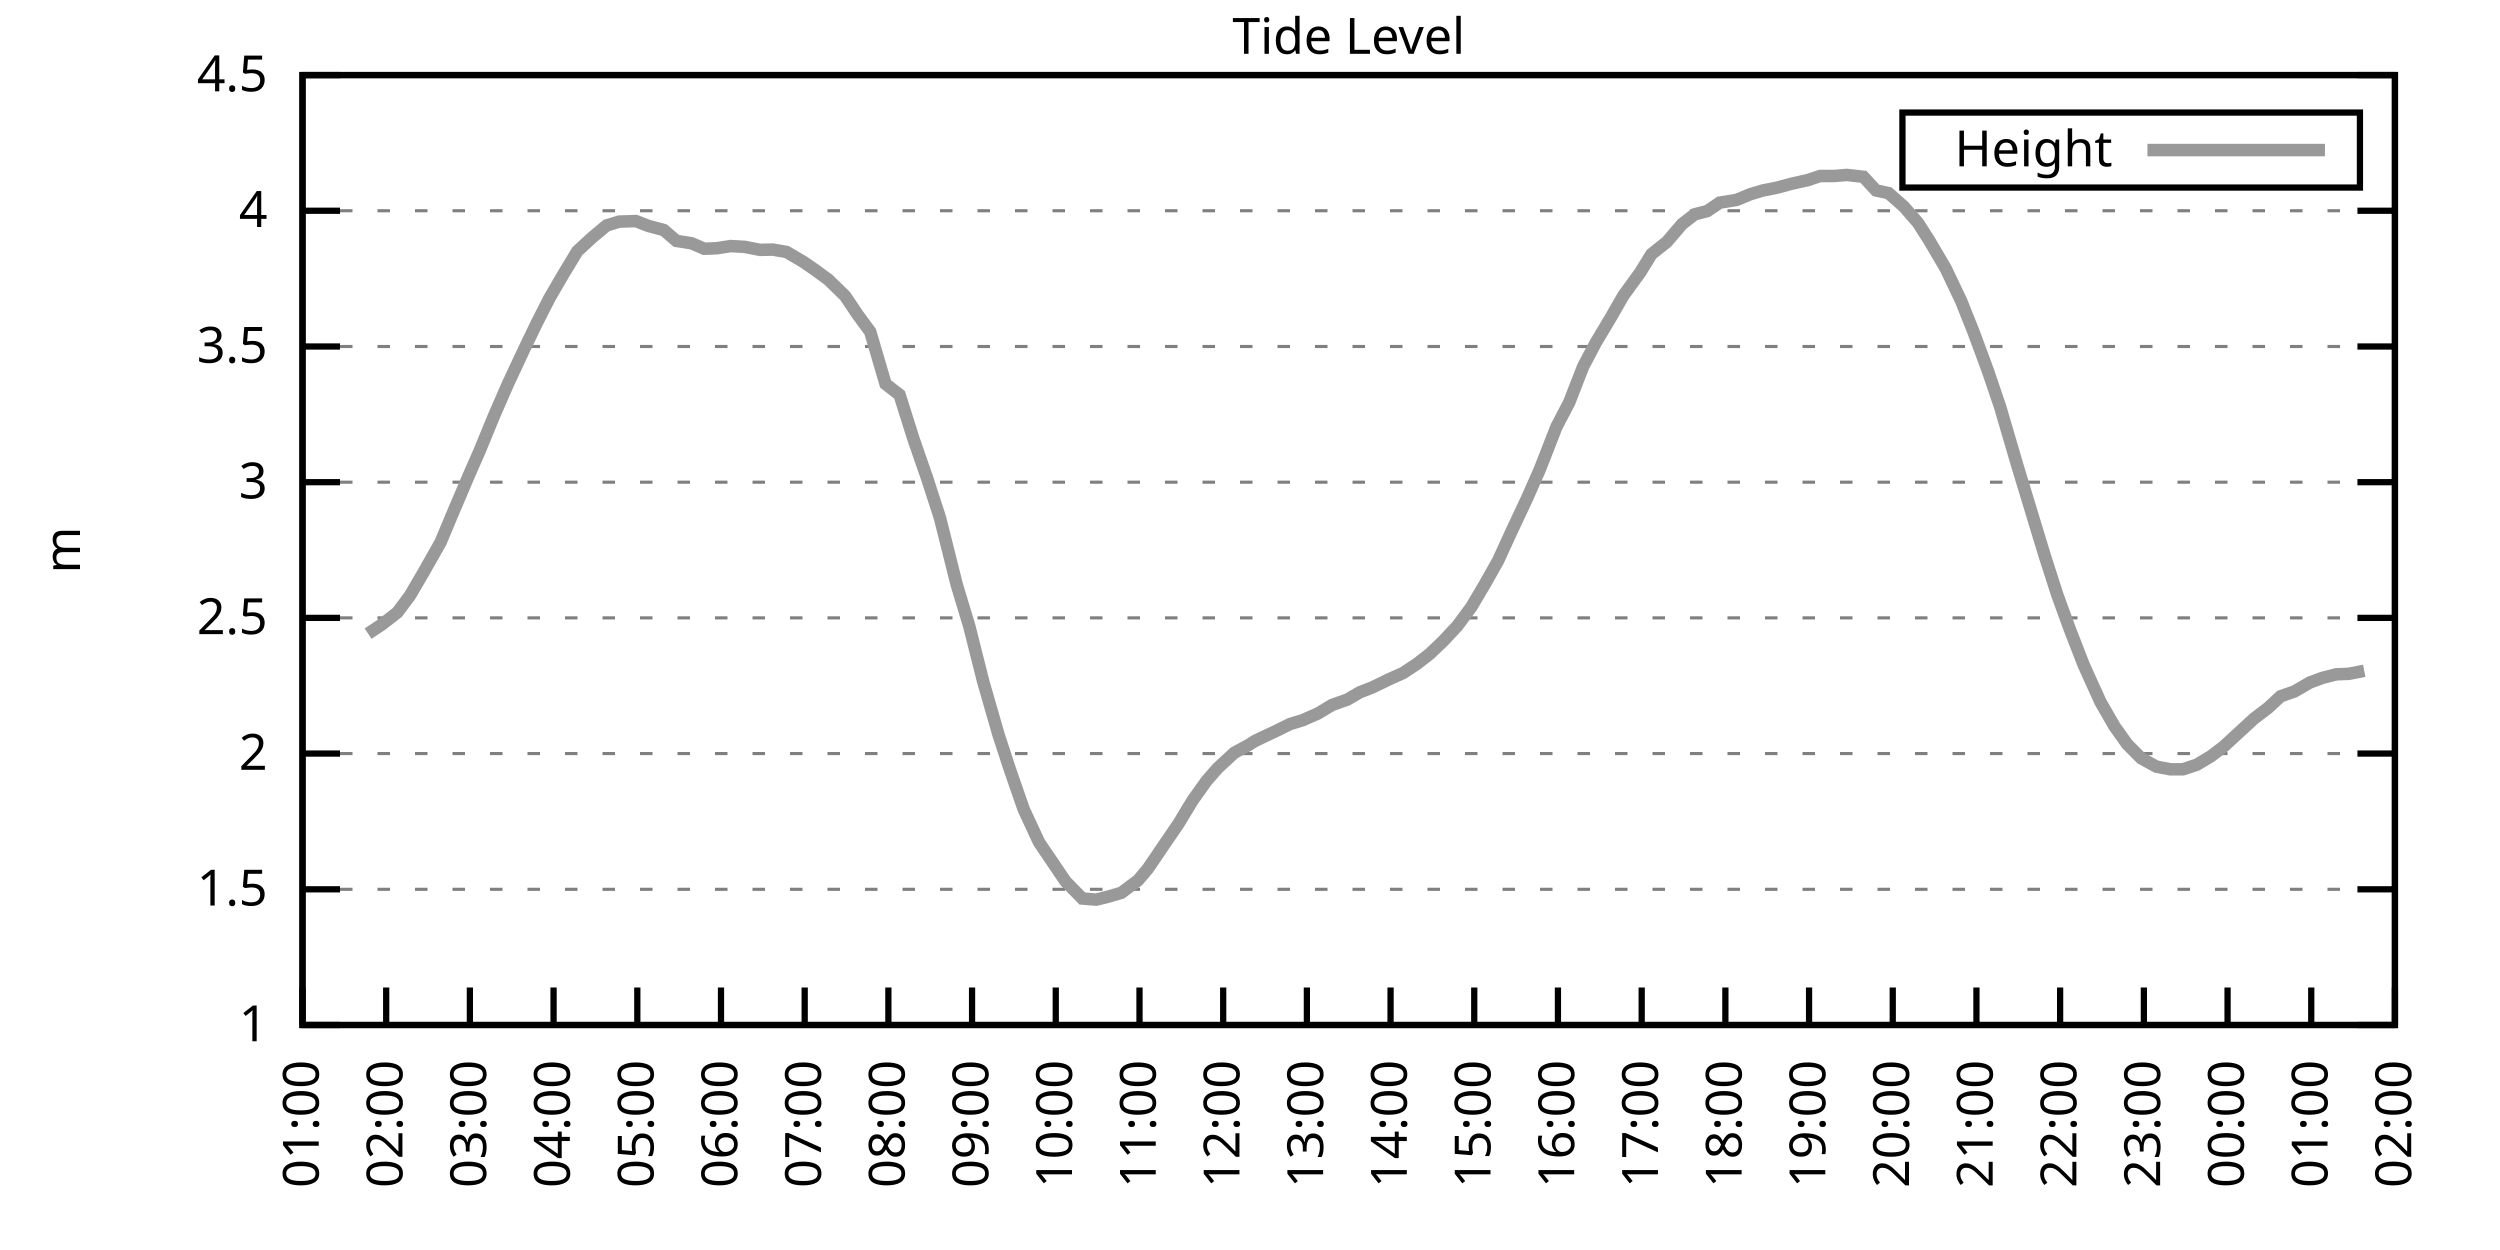
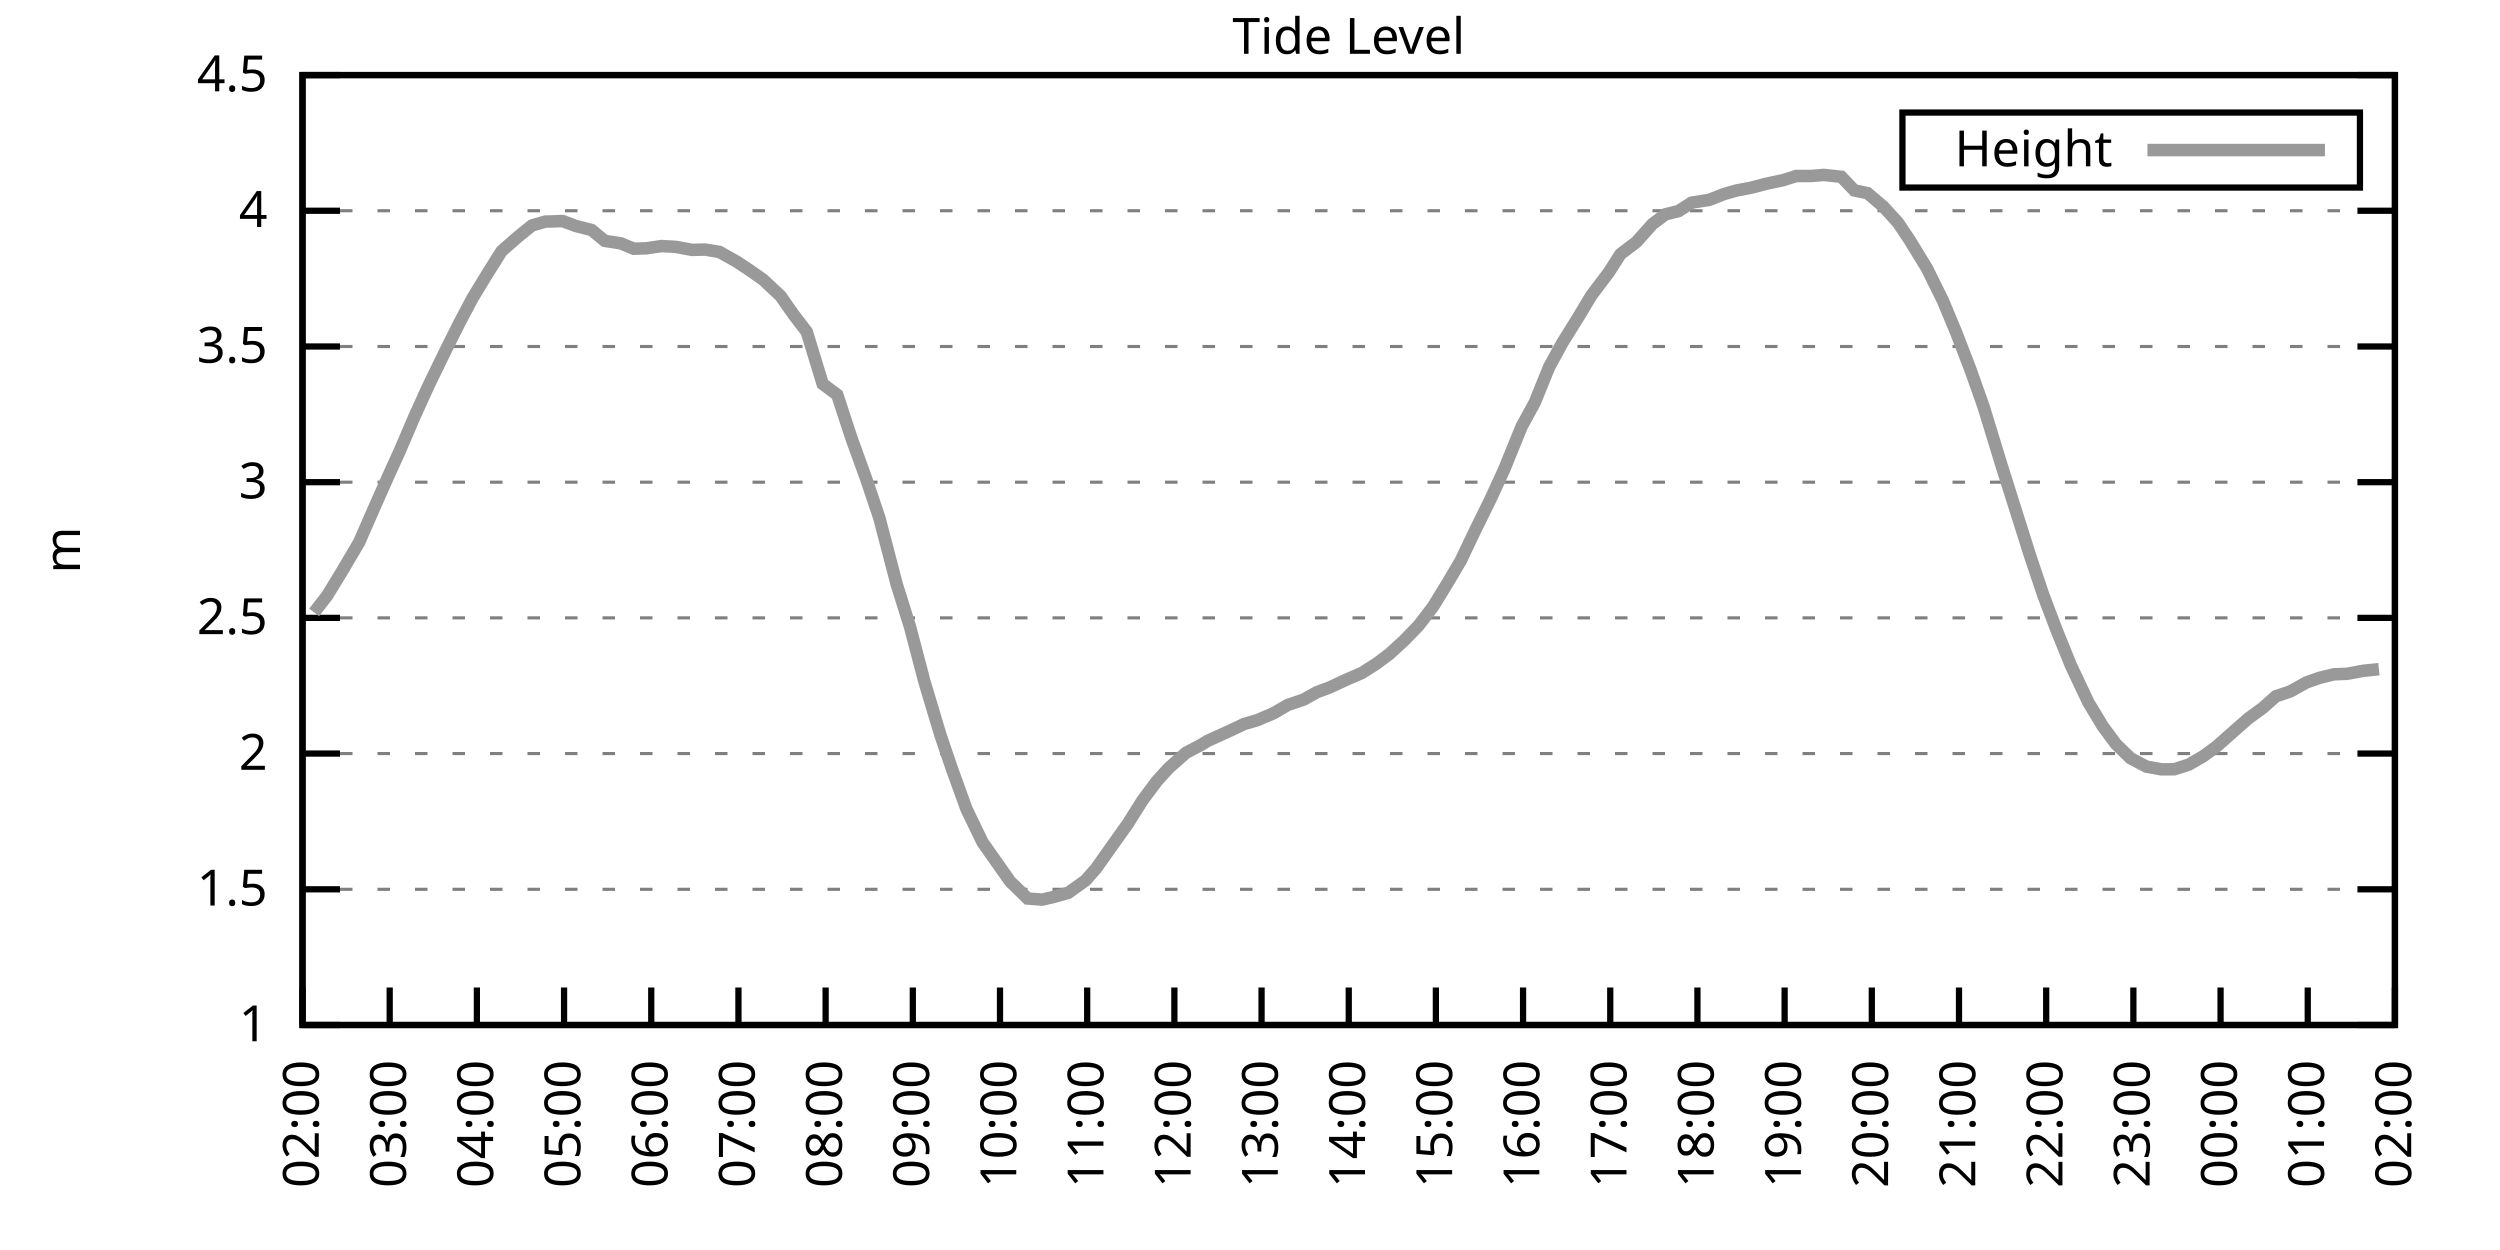
<svg xmlns="http://www.w3.org/2000/svg" xmlns:xlink="http://www.w3.org/1999/xlink" width="400" height="200" viewBox="0 0 400 200">
  <g id="gnuplot_canvas">
    <rect x="0" y="0" width="400" height="200" fill="none" />
    <defs>
      <circle id="gpDot" r="0.5" stroke-width="0.5" stroke="currentColor" />
      <path id="gpPt0" stroke-width="0.333" stroke="currentColor" d="M-1,0 h2 M0,-1 v2" />
      <path id="gpPt1" stroke-width="0.333" stroke="currentColor" d="M-1,-1 L1,1 M1,-1 L-1,1" />
      <path id="gpPt2" stroke-width="0.333" stroke="currentColor" d="M-1,0 L1,0 M0,-1 L0,1 M-1,-1 L1,1 M-1,1 L1,-1" />
      <rect id="gpPt3" stroke-width="0.333" stroke="currentColor" x="-1" y="-1" width="2" height="2" />
      <rect id="gpPt4" stroke-width="0.333" stroke="currentColor" fill="currentColor" x="-1" y="-1" width="2" height="2" />
      <circle id="gpPt5" stroke-width="0.333" stroke="currentColor" cx="0" cy="0" r="1" />
      <use xlink:href="#gpPt5" id="gpPt6" fill="currentColor" stroke="none" />
      <path id="gpPt7" stroke-width="0.333" stroke="currentColor" d="M0,-1.33 L-1.33,0.67 L1.33,0.67 z" />
      <use xlink:href="#gpPt7" id="gpPt8" fill="currentColor" stroke="none" />
      <use xlink:href="#gpPt7" id="gpPt9" stroke="currentColor" transform="rotate(180)" />
      <use xlink:href="#gpPt9" id="gpPt10" fill="currentColor" stroke="none" />
      <use xlink:href="#gpPt3" id="gpPt11" stroke="currentColor" transform="rotate(45)" />
      <use xlink:href="#gpPt11" id="gpPt12" fill="currentColor" stroke="none" />
      <path id="gpPt13" stroke-width="0.333" stroke="currentColor" d="M0,1.330 L1.265,0.411 L0.782,-1.067 L-0.782,-1.076 L-1.265,0.411 z" />
      <use xlink:href="#gpPt13" id="gpPt14" fill="currentColor" stroke="none" />
      <filter id="textbox" filterUnits="objectBoundingBox" x="0" y="0" height="1" width="1">
        <feFlood flood-color="white" flood-opacity="1" result="bgnd" />
        <feComposite in="SourceGraphic" in2="bgnd" operator="atop" />
      </filter>
      <filter id="greybox" filterUnits="objectBoundingBox" x="0" y="0" height="1" width="1">
        <feFlood flood-color="lightgrey" flood-opacity="1" result="grey" />
        <feComposite in="SourceGraphic" in2="grey" operator="atop" />
      </filter>
    </defs>
    <g fill="none" color="white" stroke="currentColor" stroke-width="1.00" stroke-linecap="butt" stroke-linejoin="miter">
</g>
    <g fill="none" color="black" stroke="currentColor" stroke-width="1.00" stroke-linecap="butt" stroke-linejoin="miter">
      <g stroke="none" shape-rendering="crispEdges">
        <polygon fill="rgb(255, 255, 255)" points="48.40,164.00 383.18,164.00 383.18,12.02 48.40,12.02 " />
      </g>
    </g>
    <g fill="none" color="black" stroke="currentColor" stroke-width="1.00" stroke-linecap="butt" stroke-linejoin="miter">
</g>
    <g fill="none" color="black" stroke="black" stroke-width="0.50" stroke-linecap="butt" stroke-linejoin="miter">
</g>
    <g fill="none" color="gray" stroke="currentColor" stroke-width="0.50" stroke-linecap="butt" stroke-linejoin="miter">
      <path stroke="gray" stroke-dasharray="2,4" class="gridline" d="M48.40,164.00 L383.19,164.00  " />
    </g>
    <g fill="none" color="gray" stroke="gray" stroke-width="1.00" stroke-linecap="butt" stroke-linejoin="miter">
</g>
    <g fill="none" color="black" stroke="currentColor" stroke-width="1.00" stroke-linecap="butt" stroke-linejoin="miter">
      <path stroke="black" d="M48.40,164.00 L54.40,164.00 M383.19,164.00 L377.19,164.00  " />
      <g transform="translate(42.80,166.60)" stroke="none" fill="black" font-family="Sans" font-size="8.00" text-anchor="end">
        <text>
          <tspan font-family="Sans"> 1</tspan>
        </text>
      </g>
    </g>
    <g fill="none" color="black" stroke="currentColor" stroke-width="1.00" stroke-linecap="butt" stroke-linejoin="miter">
</g>
    <g fill="none" color="black" stroke="black" stroke-width="0.50" stroke-linecap="butt" stroke-linejoin="miter">
</g>
    <g fill="none" color="gray" stroke="currentColor" stroke-width="0.50" stroke-linecap="butt" stroke-linejoin="miter">
      <path stroke="gray" stroke-dasharray="2,4" class="gridline" d="M48.40,142.29 L383.19,142.29  " />
    </g>
    <g fill="none" color="gray" stroke="gray" stroke-width="1.00" stroke-linecap="butt" stroke-linejoin="miter">
</g>
    <g fill="none" color="black" stroke="currentColor" stroke-width="1.00" stroke-linecap="butt" stroke-linejoin="miter">
      <path stroke="black" d="M48.40,142.29 L54.40,142.29 M383.19,142.29 L377.19,142.29  " />
      <g transform="translate(42.80,144.89)" stroke="none" fill="black" font-family="Sans" font-size="8.00" text-anchor="end">
        <text>
          <tspan font-family="Sans"> 1.5</tspan>
        </text>
      </g>
    </g>
    <g fill="none" color="black" stroke="currentColor" stroke-width="1.00" stroke-linecap="butt" stroke-linejoin="miter">
</g>
    <g fill="none" color="black" stroke="black" stroke-width="0.50" stroke-linecap="butt" stroke-linejoin="miter">
</g>
    <g fill="none" color="gray" stroke="currentColor" stroke-width="0.50" stroke-linecap="butt" stroke-linejoin="miter">
      <path stroke="gray" stroke-dasharray="2,4" class="gridline" d="M48.40,120.57 L383.19,120.57  " />
    </g>
    <g fill="none" color="gray" stroke="gray" stroke-width="1.00" stroke-linecap="butt" stroke-linejoin="miter">
</g>
    <g fill="none" color="black" stroke="currentColor" stroke-width="1.00" stroke-linecap="butt" stroke-linejoin="miter">
      <path stroke="black" d="M48.40,120.57 L54.40,120.57 M383.19,120.57 L377.19,120.57  " />
      <g transform="translate(42.80,123.17)" stroke="none" fill="black" font-family="Sans" font-size="8.00" text-anchor="end">
        <text>
          <tspan font-family="Sans"> 2</tspan>
        </text>
      </g>
    </g>
    <g fill="none" color="black" stroke="currentColor" stroke-width="1.00" stroke-linecap="butt" stroke-linejoin="miter">
</g>
    <g fill="none" color="black" stroke="black" stroke-width="0.50" stroke-linecap="butt" stroke-linejoin="miter">
</g>
    <g fill="none" color="gray" stroke="currentColor" stroke-width="0.50" stroke-linecap="butt" stroke-linejoin="miter">
      <path stroke="gray" stroke-dasharray="2,4" class="gridline" d="M48.40,98.86 L383.19,98.86  " />
    </g>
    <g fill="none" color="gray" stroke="gray" stroke-width="1.00" stroke-linecap="butt" stroke-linejoin="miter">
</g>
    <g fill="none" color="black" stroke="currentColor" stroke-width="1.00" stroke-linecap="butt" stroke-linejoin="miter">
      <path stroke="black" d="M48.40,98.86 L54.40,98.86 M383.19,98.86 L377.19,98.86  " />
      <g transform="translate(42.80,101.46)" stroke="none" fill="black" font-family="Sans" font-size="8.00" text-anchor="end">
        <text>
          <tspan font-family="Sans"> 2.5</tspan>
        </text>
      </g>
    </g>
    <g fill="none" color="black" stroke="currentColor" stroke-width="1.00" stroke-linecap="butt" stroke-linejoin="miter">
</g>
    <g fill="none" color="black" stroke="black" stroke-width="0.50" stroke-linecap="butt" stroke-linejoin="miter">
</g>
    <g fill="none" color="gray" stroke="currentColor" stroke-width="0.50" stroke-linecap="butt" stroke-linejoin="miter">
      <path stroke="gray" stroke-dasharray="2,4" class="gridline" d="M48.40,77.15 L383.19,77.15  " />
    </g>
    <g fill="none" color="gray" stroke="gray" stroke-width="1.00" stroke-linecap="butt" stroke-linejoin="miter">
</g>
    <g fill="none" color="black" stroke="currentColor" stroke-width="1.00" stroke-linecap="butt" stroke-linejoin="miter">
      <path stroke="black" d="M48.40,77.15 L54.40,77.15 M383.19,77.15 L377.19,77.15  " />
      <g transform="translate(42.80,79.75)" stroke="none" fill="black" font-family="Sans" font-size="8.00" text-anchor="end">
        <text>
          <tspan font-family="Sans"> 3</tspan>
        </text>
      </g>
    </g>
    <g fill="none" color="black" stroke="currentColor" stroke-width="1.00" stroke-linecap="butt" stroke-linejoin="miter">
</g>
    <g fill="none" color="black" stroke="black" stroke-width="0.50" stroke-linecap="butt" stroke-linejoin="miter">
</g>
    <g fill="none" color="gray" stroke="currentColor" stroke-width="0.50" stroke-linecap="butt" stroke-linejoin="miter">
      <path stroke="gray" stroke-dasharray="2,4" class="gridline" d="M48.40,55.44 L383.19,55.44  " />
    </g>
    <g fill="none" color="gray" stroke="gray" stroke-width="1.00" stroke-linecap="butt" stroke-linejoin="miter">
</g>
    <g fill="none" color="black" stroke="currentColor" stroke-width="1.00" stroke-linecap="butt" stroke-linejoin="miter">
      <path stroke="black" d="M48.40,55.44 L54.40,55.44 M383.19,55.44 L377.19,55.44  " />
      <g transform="translate(42.80,58.04)" stroke="none" fill="black" font-family="Sans" font-size="8.00" text-anchor="end">
        <text>
          <tspan font-family="Sans"> 3.5</tspan>
        </text>
      </g>
    </g>
    <g fill="none" color="black" stroke="currentColor" stroke-width="1.00" stroke-linecap="butt" stroke-linejoin="miter">
</g>
    <g fill="none" color="black" stroke="black" stroke-width="0.50" stroke-linecap="butt" stroke-linejoin="miter">
</g>
    <g fill="none" color="gray" stroke="currentColor" stroke-width="0.50" stroke-linecap="butt" stroke-linejoin="miter">
      <path stroke="gray" stroke-dasharray="2,4" class="gridline" d="M48.40,33.72 L383.19,33.72  " />
    </g>
    <g fill="none" color="gray" stroke="gray" stroke-width="1.00" stroke-linecap="butt" stroke-linejoin="miter">
</g>
    <g fill="none" color="black" stroke="currentColor" stroke-width="1.00" stroke-linecap="butt" stroke-linejoin="miter">
      <path stroke="black" d="M48.40,33.72 L54.40,33.72 M383.19,33.72 L377.19,33.72  " />
      <g transform="translate(42.80,36.32)" stroke="none" fill="black" font-family="Sans" font-size="8.00" text-anchor="end">
        <text>
          <tspan font-family="Sans"> 4</tspan>
        </text>
      </g>
    </g>
    <g fill="none" color="black" stroke="currentColor" stroke-width="1.00" stroke-linecap="butt" stroke-linejoin="miter">
</g>
    <g fill="none" color="black" stroke="black" stroke-width="0.50" stroke-linecap="butt" stroke-linejoin="miter">
</g>
    <g fill="none" color="gray" stroke="currentColor" stroke-width="0.50" stroke-linecap="butt" stroke-linejoin="miter">
      <path stroke="gray" stroke-dasharray="2,4" class="gridline" d="M48.40,12.01 L383.19,12.01  " />
    </g>
    <g fill="none" color="gray" stroke="gray" stroke-width="1.00" stroke-linecap="butt" stroke-linejoin="miter">
</g>
    <g fill="none" color="black" stroke="currentColor" stroke-width="1.00" stroke-linecap="butt" stroke-linejoin="miter">
      <path stroke="black" d="M48.40,12.01 L54.40,12.01 M383.19,12.01 L377.19,12.01  " />
      <g transform="translate(42.80,14.61)" stroke="none" fill="black" font-family="Sans" font-size="8.00" text-anchor="end">
        <text>
          <tspan font-family="Sans"> 4.5</tspan>
        </text>
      </g>
    </g>
    <g fill="none" color="black" stroke="currentColor" stroke-width="1.00" stroke-linecap="butt" stroke-linejoin="miter">
      <path stroke="black" d="M48.40,164.00 L48.40,158.00  " />
      <g transform="translate(51.00,169.60) rotate(270.00)" stroke="none" fill="black" font-family="Sans" font-size="8.00" text-anchor="end">
        <text>
-           <tspan font-family="Sans">01:00</tspan>
-         </text>
-       </g>
-     </g>
-     <g fill="none" color="black" stroke="currentColor" stroke-width="1.00" stroke-linecap="butt" stroke-linejoin="miter">
-       <path stroke="black" d="M61.79,164.00 L61.79,158.00  " />
-       <g transform="translate(64.39,169.60) rotate(270.00)" stroke="none" fill="black" font-family="Sans" font-size="8.00" text-anchor="end">
-         <text>
          <tspan font-family="Sans">02:00</tspan>
        </text>
      </g>
    </g>
    <g fill="none" color="black" stroke="currentColor" stroke-width="1.00" stroke-linecap="butt" stroke-linejoin="miter">
-       <path stroke="black" d="M75.18,164.00 L75.18,158.00  " />
-       <g transform="translate(77.78,169.60) rotate(270.00)" stroke="none" fill="black" font-family="Sans" font-size="8.00" text-anchor="end">
+       <path stroke="black" d="M62.35,164.00 L62.35,158.00  " />
+       <g transform="translate(64.95,169.60) rotate(270.00)" stroke="none" fill="black" font-family="Sans" font-size="8.00" text-anchor="end">
        <text>
          <tspan font-family="Sans">03:00</tspan>
        </text>
      </g>
    </g>
    <g fill="none" color="black" stroke="currentColor" stroke-width="1.00" stroke-linecap="butt" stroke-linejoin="miter">
-       <path stroke="black" d="M88.57,164.00 L88.57,158.00  " />
-       <g transform="translate(91.17,169.60) rotate(270.00)" stroke="none" fill="black" font-family="Sans" font-size="8.00" text-anchor="end">
+       <path stroke="black" d="M76.30,164.00 L76.30,158.00  " />
+       <g transform="translate(78.90,169.60) rotate(270.00)" stroke="none" fill="black" font-family="Sans" font-size="8.00" text-anchor="end">
        <text>
          <tspan font-family="Sans">04:00</tspan>
        </text>
      </g>
    </g>
    <g fill="none" color="black" stroke="currentColor" stroke-width="1.00" stroke-linecap="butt" stroke-linejoin="miter">
-       <path stroke="black" d="M101.97,164.00 L101.97,158.00  " />
-       <g transform="translate(104.57,169.60) rotate(270.00)" stroke="none" fill="black" font-family="Sans" font-size="8.00" text-anchor="end">
+       <path stroke="black" d="M90.25,164.00 L90.25,158.00  " />
+       <g transform="translate(92.85,169.60) rotate(270.00)" stroke="none" fill="black" font-family="Sans" font-size="8.00" text-anchor="end">
        <text>
          <tspan font-family="Sans">05:00</tspan>
        </text>
      </g>
    </g>
    <g fill="none" color="black" stroke="currentColor" stroke-width="1.00" stroke-linecap="butt" stroke-linejoin="miter">
-       <path stroke="black" d="M115.36,164.00 L115.36,158.00  " />
-       <g transform="translate(117.96,169.60) rotate(270.00)" stroke="none" fill="black" font-family="Sans" font-size="8.00" text-anchor="end">
+       <path stroke="black" d="M104.20,164.00 L104.20,158.00  " />
+       <g transform="translate(106.80,169.60) rotate(270.00)" stroke="none" fill="black" font-family="Sans" font-size="8.00" text-anchor="end">
        <text>
          <tspan font-family="Sans">06:00</tspan>
        </text>
      </g>
    </g>
    <g fill="none" color="black" stroke="currentColor" stroke-width="1.00" stroke-linecap="butt" stroke-linejoin="miter">
-       <path stroke="black" d="M128.75,164.00 L128.75,158.00  " />
-       <g transform="translate(131.35,169.60) rotate(270.00)" stroke="none" fill="black" font-family="Sans" font-size="8.00" text-anchor="end">
+       <path stroke="black" d="M118.15,164.00 L118.15,158.00  " />
+       <g transform="translate(120.75,169.60) rotate(270.00)" stroke="none" fill="black" font-family="Sans" font-size="8.00" text-anchor="end">
        <text>
          <tspan font-family="Sans">07:00</tspan>
        </text>
      </g>
    </g>
    <g fill="none" color="black" stroke="currentColor" stroke-width="1.00" stroke-linecap="butt" stroke-linejoin="miter">
-       <path stroke="black" d="M142.14,164.00 L142.14,158.00  " />
-       <g transform="translate(144.74,169.60) rotate(270.00)" stroke="none" fill="black" font-family="Sans" font-size="8.00" text-anchor="end">
+       <path stroke="black" d="M132.10,164.00 L132.10,158.00  " />
+       <g transform="translate(134.70,169.60) rotate(270.00)" stroke="none" fill="black" font-family="Sans" font-size="8.00" text-anchor="end">
        <text>
          <tspan font-family="Sans">08:00</tspan>
        </text>
      </g>
    </g>
    <g fill="none" color="black" stroke="currentColor" stroke-width="1.00" stroke-linecap="butt" stroke-linejoin="miter">
-       <path stroke="black" d="M155.53,164.00 L155.53,158.00  " />
-       <g transform="translate(158.13,169.60) rotate(270.00)" stroke="none" fill="black" font-family="Sans" font-size="8.00" text-anchor="end">
+       <path stroke="black" d="M146.05,164.00 L146.05,158.00  " />
+       <g transform="translate(148.65,169.60) rotate(270.00)" stroke="none" fill="black" font-family="Sans" font-size="8.00" text-anchor="end">
        <text>
          <tspan font-family="Sans">09:00</tspan>
        </text>
      </g>
    </g>
    <g fill="none" color="black" stroke="currentColor" stroke-width="1.00" stroke-linecap="butt" stroke-linejoin="miter">
-       <path stroke="black" d="M168.92,164.00 L168.92,158.00  " />
-       <g transform="translate(171.52,169.60) rotate(270.00)" stroke="none" fill="black" font-family="Sans" font-size="8.00" text-anchor="end">
+       <path stroke="black" d="M160.00,164.00 L160.00,158.00  " />
+       <g transform="translate(162.60,169.60) rotate(270.00)" stroke="none" fill="black" font-family="Sans" font-size="8.00" text-anchor="end">
        <text>
          <tspan font-family="Sans">10:00</tspan>
        </text>
      </g>
    </g>
    <g fill="none" color="black" stroke="currentColor" stroke-width="1.00" stroke-linecap="butt" stroke-linejoin="miter">
-       <path stroke="black" d="M182.32,164.00 L182.32,158.00  " />
-       <g transform="translate(184.92,169.60) rotate(270.00)" stroke="none" fill="black" font-family="Sans" font-size="8.00" text-anchor="end">
+       <path stroke="black" d="M173.95,164.00 L173.95,158.00  " />
+       <g transform="translate(176.55,169.60) rotate(270.00)" stroke="none" fill="black" font-family="Sans" font-size="8.00" text-anchor="end">
        <text>
          <tspan font-family="Sans">11:00</tspan>
        </text>
      </g>
    </g>
    <g fill="none" color="black" stroke="currentColor" stroke-width="1.00" stroke-linecap="butt" stroke-linejoin="miter">
-       <path stroke="black" d="M195.71,164.00 L195.71,158.00  " />
-       <g transform="translate(198.31,169.60) rotate(270.00)" stroke="none" fill="black" font-family="Sans" font-size="8.00" text-anchor="end">
+       <path stroke="black" d="M187.90,164.00 L187.90,158.00  " />
+       <g transform="translate(190.50,169.60) rotate(270.00)" stroke="none" fill="black" font-family="Sans" font-size="8.00" text-anchor="end">
        <text>
          <tspan font-family="Sans">12:00</tspan>
        </text>
      </g>
    </g>
    <g fill="none" color="black" stroke="currentColor" stroke-width="1.00" stroke-linecap="butt" stroke-linejoin="miter">
-       <path stroke="black" d="M209.10,164.00 L209.10,158.00  " />
-       <g transform="translate(211.70,169.60) rotate(270.00)" stroke="none" fill="black" font-family="Sans" font-size="8.00" text-anchor="end">
+       <path stroke="black" d="M201.85,164.00 L201.85,158.00  " />
+       <g transform="translate(204.45,169.60) rotate(270.00)" stroke="none" fill="black" font-family="Sans" font-size="8.00" text-anchor="end">
        <text>
          <tspan font-family="Sans">13:00</tspan>
        </text>
      </g>
    </g>
    <g fill="none" color="black" stroke="currentColor" stroke-width="1.00" stroke-linecap="butt" stroke-linejoin="miter">
-       <path stroke="black" d="M222.49,164.00 L222.49,158.00  " />
-       <g transform="translate(225.09,169.60) rotate(270.00)" stroke="none" fill="black" font-family="Sans" font-size="8.00" text-anchor="end">
+       <path stroke="black" d="M215.80,164.00 L215.80,158.00  " />
+       <g transform="translate(218.40,169.60) rotate(270.00)" stroke="none" fill="black" font-family="Sans" font-size="8.00" text-anchor="end">
        <text>
          <tspan font-family="Sans">14:00</tspan>
        </text>
      </g>
    </g>
    <g fill="none" color="black" stroke="currentColor" stroke-width="1.00" stroke-linecap="butt" stroke-linejoin="miter">
-       <path stroke="black" d="M235.88,164.00 L235.88,158.00  " />
-       <g transform="translate(238.48,169.60) rotate(270.00)" stroke="none" fill="black" font-family="Sans" font-size="8.00" text-anchor="end">
+       <path stroke="black" d="M229.74,164.00 L229.74,158.00  " />
+       <g transform="translate(232.34,169.60) rotate(270.00)" stroke="none" fill="black" font-family="Sans" font-size="8.00" text-anchor="end">
        <text>
          <tspan font-family="Sans">15:00</tspan>
        </text>
      </g>
    </g>
    <g fill="none" color="black" stroke="currentColor" stroke-width="1.00" stroke-linecap="butt" stroke-linejoin="miter">
-       <path stroke="black" d="M249.27,164.00 L249.27,158.00  " />
-       <g transform="translate(251.87,169.60) rotate(270.00)" stroke="none" fill="black" font-family="Sans" font-size="8.00" text-anchor="end">
+       <path stroke="black" d="M243.69,164.00 L243.69,158.00  " />
+       <g transform="translate(246.29,169.60) rotate(270.00)" stroke="none" fill="black" font-family="Sans" font-size="8.00" text-anchor="end">
        <text>
          <tspan font-family="Sans">16:00</tspan>
        </text>
      </g>
    </g>
    <g fill="none" color="black" stroke="currentColor" stroke-width="1.00" stroke-linecap="butt" stroke-linejoin="miter">
-       <path stroke="black" d="M262.67,164.00 L262.67,158.00  " />
-       <g transform="translate(265.27,169.60) rotate(270.00)" stroke="none" fill="black" font-family="Sans" font-size="8.00" text-anchor="end">
+       <path stroke="black" d="M257.64,164.00 L257.64,158.00  " />
+       <g transform="translate(260.24,169.60) rotate(270.00)" stroke="none" fill="black" font-family="Sans" font-size="8.00" text-anchor="end">
        <text>
          <tspan font-family="Sans">17:00</tspan>
        </text>
      </g>
    </g>
    <g fill="none" color="black" stroke="currentColor" stroke-width="1.00" stroke-linecap="butt" stroke-linejoin="miter">
-       <path stroke="black" d="M276.06,164.00 L276.06,158.00  " />
-       <g transform="translate(278.66,169.60) rotate(270.00)" stroke="none" fill="black" font-family="Sans" font-size="8.00" text-anchor="end">
+       <path stroke="black" d="M271.59,164.00 L271.59,158.00  " />
+       <g transform="translate(274.19,169.60) rotate(270.00)" stroke="none" fill="black" font-family="Sans" font-size="8.00" text-anchor="end">
        <text>
          <tspan font-family="Sans">18:00</tspan>
        </text>
      </g>
    </g>
    <g fill="none" color="black" stroke="currentColor" stroke-width="1.00" stroke-linecap="butt" stroke-linejoin="miter">
-       <path stroke="black" d="M289.45,164.00 L289.45,158.00  " />
-       <g transform="translate(292.05,169.60) rotate(270.00)" stroke="none" fill="black" font-family="Sans" font-size="8.00" text-anchor="end">
+       <path stroke="black" d="M285.54,164.00 L285.54,158.00  " />
+       <g transform="translate(288.14,169.60) rotate(270.00)" stroke="none" fill="black" font-family="Sans" font-size="8.00" text-anchor="end">
        <text>
          <tspan font-family="Sans">19:00</tspan>
        </text>
      </g>
    </g>
    <g fill="none" color="black" stroke="currentColor" stroke-width="1.00" stroke-linecap="butt" stroke-linejoin="miter">
-       <path stroke="black" d="M302.84,164.00 L302.84,158.00  " />
-       <g transform="translate(305.44,169.60) rotate(270.00)" stroke="none" fill="black" font-family="Sans" font-size="8.00" text-anchor="end">
+       <path stroke="black" d="M299.49,164.00 L299.49,158.00  " />
+       <g transform="translate(302.09,169.60) rotate(270.00)" stroke="none" fill="black" font-family="Sans" font-size="8.00" text-anchor="end">
        <text>
          <tspan font-family="Sans">20:00</tspan>
        </text>
      </g>
    </g>
    <g fill="none" color="black" stroke="currentColor" stroke-width="1.00" stroke-linecap="butt" stroke-linejoin="miter">
-       <path stroke="black" d="M316.23,164.00 L316.23,158.00  " />
-       <g transform="translate(318.83,169.60) rotate(270.00)" stroke="none" fill="black" font-family="Sans" font-size="8.00" text-anchor="end">
+       <path stroke="black" d="M313.44,164.00 L313.44,158.00  " />
+       <g transform="translate(316.04,169.60) rotate(270.00)" stroke="none" fill="black" font-family="Sans" font-size="8.00" text-anchor="end">
        <text>
          <tspan font-family="Sans">21:00</tspan>
        </text>
      </g>
    </g>
    <g fill="none" color="black" stroke="currentColor" stroke-width="1.00" stroke-linecap="butt" stroke-linejoin="miter">
-       <path stroke="black" d="M329.62,164.00 L329.62,158.00  " />
-       <g transform="translate(332.22,169.60) rotate(270.00)" stroke="none" fill="black" font-family="Sans" font-size="8.00" text-anchor="end">
+       <path stroke="black" d="M327.39,164.00 L327.39,158.00  " />
+       <g transform="translate(329.99,169.60) rotate(270.00)" stroke="none" fill="black" font-family="Sans" font-size="8.00" text-anchor="end">
        <text>
          <tspan font-family="Sans">22:00</tspan>
        </text>
      </g>
    </g>
    <g fill="none" color="black" stroke="currentColor" stroke-width="1.00" stroke-linecap="butt" stroke-linejoin="miter">
-       <path stroke="black" d="M343.02,164.00 L343.02,158.00  " />
-       <g transform="translate(345.62,169.60) rotate(270.00)" stroke="none" fill="black" font-family="Sans" font-size="8.00" text-anchor="end">
+       <path stroke="black" d="M341.34,164.00 L341.34,158.00  " />
+       <g transform="translate(343.94,169.60) rotate(270.00)" stroke="none" fill="black" font-family="Sans" font-size="8.00" text-anchor="end">
        <text>
          <tspan font-family="Sans">23:00</tspan>
        </text>
      </g>
    </g>
    <g fill="none" color="black" stroke="currentColor" stroke-width="1.00" stroke-linecap="butt" stroke-linejoin="miter">
-       <path stroke="black" d="M356.41,164.00 L356.41,158.00  " />
-       <g transform="translate(359.01,169.60) rotate(270.00)" stroke="none" fill="black" font-family="Sans" font-size="8.00" text-anchor="end">
+       <path stroke="black" d="M355.29,164.00 L355.29,158.00  " />
+       <g transform="translate(357.89,169.60) rotate(270.00)" stroke="none" fill="black" font-family="Sans" font-size="8.00" text-anchor="end">
        <text>
          <tspan font-family="Sans">00:00</tspan>
        </text>
      </g>
    </g>
    <g fill="none" color="black" stroke="currentColor" stroke-width="1.00" stroke-linecap="butt" stroke-linejoin="miter">
-       <path stroke="black" d="M369.80,164.00 L369.80,158.00  " />
-       <g transform="translate(372.40,169.60) rotate(270.00)" stroke="none" fill="black" font-family="Sans" font-size="8.00" text-anchor="end">
+       <path stroke="black" d="M369.24,164.00 L369.24,158.00  " />
+       <g transform="translate(371.84,169.60) rotate(270.00)" stroke="none" fill="black" font-family="Sans" font-size="8.00" text-anchor="end">
        <text>
          <tspan font-family="Sans">01:00</tspan>
        </text>
      </g>
    </g>
    <g fill="none" color="black" stroke="currentColor" stroke-width="1.00" stroke-linecap="butt" stroke-linejoin="miter">
      <path stroke="black" d="M383.19,164.00 L383.19,158.00  " />
      <g transform="translate(385.79,169.60) rotate(270.00)" stroke="none" fill="black" font-family="Sans" font-size="8.00" text-anchor="end">
        <text>
          <tspan font-family="Sans">02:00</tspan>
        </text>
      </g>
    </g>
    <g fill="none" color="black" stroke="currentColor" stroke-width="1.00" stroke-linecap="butt" stroke-linejoin="miter">
</g>
    <g fill="none" color="black" stroke="currentColor" stroke-width="1.00" stroke-linecap="butt" stroke-linejoin="miter">
      <path stroke="black" d="M48.40,12.01 L48.40,164.00 L383.19,164.00 L383.19,12.01 L48.40,12.01 Z  " />
    </g>
    <g fill="none" color="black" stroke="currentColor" stroke-width="1.00" stroke-linecap="butt" stroke-linejoin="miter">
</g>
    <g fill="none" color="black" stroke="currentColor" stroke-width="1.00" stroke-linecap="butt" stroke-linejoin="miter">
      <path stroke="black" d="M304.39,30.01 L304.39,18.01 L377.59,18.01 L377.59,30.01 L304.39,30.01 Z  " />
    </g>
    <g id="Tide_level_plot_1">
      <g fill="none" color="white" stroke="black" stroke-width="2.00" stroke-linecap="butt" stroke-linejoin="miter">
</g>
      <g fill="none" color="black" stroke="currentColor" stroke-width="2.00" stroke-linecap="butt" stroke-linejoin="miter">
        <g transform="translate(337.99,26.61)" stroke="none" fill="black" font-family="Sans" font-size="8.00" text-anchor="end">
          <text>
            <tspan font-family="Sans">Height</tspan>
          </text>
        </g>
      </g>
      <g fill="none" color="black" stroke="currentColor" stroke-width="2.00" stroke-linecap="butt" stroke-linejoin="miter">
-         <path stroke="rgb(153, 153, 153)" d="M343.59,24.01 L371.99,24.01 M58.89,101.38 L61.12,99.90 L63.58,97.99 L65.59,95.30 L67.82,91.48 L70.50,86.75   L72.28,82.49 L74.96,76.19 L76.75,72.11 L78.98,66.68 L81.21,61.56 L83.89,55.83 L85.90,51.66 L87.91,47.71   L90.14,43.88 L92.37,40.19 L94.82,37.94 L97.06,36.07 L99.06,35.46 L101.74,35.37 L103.75,36.15 L106.21,36.81   L108.22,38.54 L110.67,38.93 L112.68,39.80 L114.69,39.72 L116.92,39.37 L119.15,39.50 L121.61,39.98 L123.62,39.93   L125.85,40.32 L128.53,41.89 L130.54,43.28 L132.54,44.75 L135.22,47.36 L137.23,50.35 L139.24,53.09 L141.69,61.43   L143.93,63.17 L146.16,70.24 L148.39,76.67 L150.40,82.88 L153.08,93.56 L155.09,100.21 L157.32,109.07 L159.77,117.58   L161.56,123.05 L163.79,129.48 L166.25,134.77 L170.49,141.03 L173.17,143.76 L175.40,143.94 L177.18,143.50 L179.41,142.85   L182.09,140.85 L183.66,138.99 L186.11,135.38 L188.57,131.78 L190.80,128.09 L193.03,124.96 L194.81,122.92 L197.49,120.44   L199.73,119.23 L200.84,118.53 L204.41,116.84 L206.42,115.84 L208.43,115.23 L210.88,114.15 L213.12,112.80 L215.57,111.93   L217.58,110.76 L219.59,109.98 L222.27,108.68 L224.50,107.68 L226.73,106.20 L228.74,104.64 L230.97,102.51 L233.20,100.12   L235.44,97.08 L237.67,93.30 L239.68,89.74 L241.91,84.88 L244.36,79.67 L246.37,75.11 L249.05,68.25 L251.06,64.42   L253.29,58.69 L255.30,54.87 L257.76,50.75 L259.76,47.27 L262.44,43.58 L264.23,40.67 L266.68,38.72 L269.14,35.85   L271.15,34.29 L273.16,33.77 L275.16,32.42 L277.84,31.99 L280.07,31.07 L282.08,30.47 L284.32,30.03 L286.55,29.42   L289.23,28.82 L291.23,28.16 L293.47,28.16 L295.48,27.99 L298.15,28.29 L300.16,30.47 L302.17,30.90 L304.63,33.07   L306.86,35.63 L308.64,38.41 L311.32,42.97 L313.78,48.14 L315.79,53.18 L318.02,59.21 L320.03,65.12 L322.70,74.24   L324.49,80.14 L327.17,88.96 L329.18,95.21 L331.19,100.73 L333.42,106.46 L336.10,112.37 L338.33,116.23 L340.34,119.05   L342.57,121.31 L345.02,122.66 L347.26,123.09 L349.26,123.09 L351.50,122.35 L353.73,121.01 L355.74,119.49 L360.65,114.97   L362.88,113.28 L364.89,111.41 L367.12,110.63 L369.58,109.20 L371.58,108.46 L373.82,107.89 L375.82,107.81 L378.28,107.33    " />
+         <path stroke="rgb(153, 153, 153)" d="M343.59,24.01 L371.99,24.01 M50.26,97.99 L52.35,95.30 L54.68,91.48 L57.47,86.75 L59.33,82.49 L62.12,76.19   L63.98,72.11 L66.30,66.68 L68.63,61.56 L71.42,55.83 L73.51,51.66 L75.60,47.71 L77.93,43.88 L80.25,40.19   L82.81,37.94 L85.13,36.07 L87.23,35.46 L90.02,35.37 L92.11,36.15 L94.67,36.81 L96.76,38.54 L99.32,38.93   L101.41,39.80 L103.50,39.72 L105.83,39.37 L108.15,39.50 L110.71,39.98 L112.80,39.93 L115.13,40.32 L117.92,41.89   L120.01,43.28 L122.10,44.75 L124.89,47.36 L126.98,50.35 L129.08,53.09 L131.63,61.43 L133.96,63.17 L136.28,70.24   L138.61,76.67 L140.70,82.88 L143.49,93.56 L145.58,100.21 L147.91,109.07 L150.46,117.58 L152.32,123.05 L154.65,129.48   L157.21,134.77 L161.62,141.03 L164.41,143.76 L166.74,143.94 L168.60,143.50 L170.92,142.85 L173.71,140.85 L175.34,138.99   L177.90,135.38 L180.46,131.78 L182.78,128.09 L185.11,124.96 L186.97,122.92 L189.76,120.44 L192.08,119.23 L193.24,118.53   L196.96,116.84 L199.06,115.84 L201.15,115.23 L203.71,114.15 L206.03,112.80 L208.59,111.93 L210.68,110.76 L212.77,109.98   L215.56,108.68 L217.89,107.68 L220.21,106.20 L222.30,104.64 L224.63,102.51 L226.95,100.12 L229.28,97.08 L231.60,93.30   L233.70,89.74 L236.02,84.88 L238.58,79.67 L240.67,75.11 L243.46,68.25 L245.55,64.42 L247.88,58.69 L249.97,54.87   L252.53,50.75 L254.62,47.27 L257.41,43.58 L259.27,40.67 L261.83,38.72 L264.39,35.85 L266.48,34.29 L268.57,33.77   L270.66,32.42 L273.45,31.99 L275.78,31.07 L277.87,30.47 L280.20,30.03 L282.52,29.42 L285.31,28.82 L287.40,28.16   L289.73,28.16 L291.82,27.99 L294.61,28.29 L296.70,30.47 L298.80,30.90 L301.35,33.07 L303.68,35.63 L305.54,38.41   L308.33,42.97 L310.88,48.14 L312.98,53.18 L315.30,59.21 L317.39,65.12 L320.18,74.24 L322.04,80.14 L324.83,88.96   L326.93,95.21 L329.02,100.73 L331.34,106.46 L334.13,112.37 L336.46,116.23 L338.55,119.05 L340.88,121.31 L343.43,122.66   L345.76,123.09 L347.85,123.09 L350.18,122.35 L352.50,121.01 L354.59,119.49 L359.71,114.97 L362.03,113.28 L364.13,111.41   L366.45,110.63 L369.01,109.20 L371.10,108.46 L373.43,107.89 L375.52,107.81 L378.08,107.33 L380.63,107.07  " />
      </g>
    </g>
    <g fill="none" color="black" stroke="currentColor" stroke-width="2.00" stroke-linecap="butt" stroke-linejoin="miter">
</g>
    <g fill="none" color="black" stroke="black" stroke-width="1.00" stroke-linecap="butt" stroke-linejoin="miter">
</g>
    <g fill="none" color="black" stroke="currentColor" stroke-width="1.00" stroke-linecap="butt" stroke-linejoin="miter">
      <path stroke="black" d="M48.40,12.01 L48.40,164.00 L383.19,164.00 L383.19,12.01 L48.40,12.01 Z  " />
      <g transform="translate(12.80,88.01) rotate(270.00)" stroke="none" fill="black" font-family="Sans" font-size="8.00" text-anchor="middle">
        <text>
          <tspan font-family="Sans">m</tspan>
        </text>
      </g>
    </g>
    <g fill="none" color="black" stroke="currentColor" stroke-width="1.00" stroke-linecap="butt" stroke-linejoin="miter">
</g>
    <g fill="none" color="black" stroke="currentColor" stroke-width="1.00" stroke-linecap="butt" stroke-linejoin="miter">
      <g transform="translate(215.79,8.61)" stroke="none" fill="black" font-family="Sans" font-size="8.00" text-anchor="middle">
        <text>
          <tspan font-family="Sans">Tide Level</tspan>
        </text>
      </g>
    </g>
    <g fill="none" color="black" stroke="currentColor" stroke-width="1.00" stroke-linecap="butt" stroke-linejoin="miter">
</g>
  </g>
</svg>
